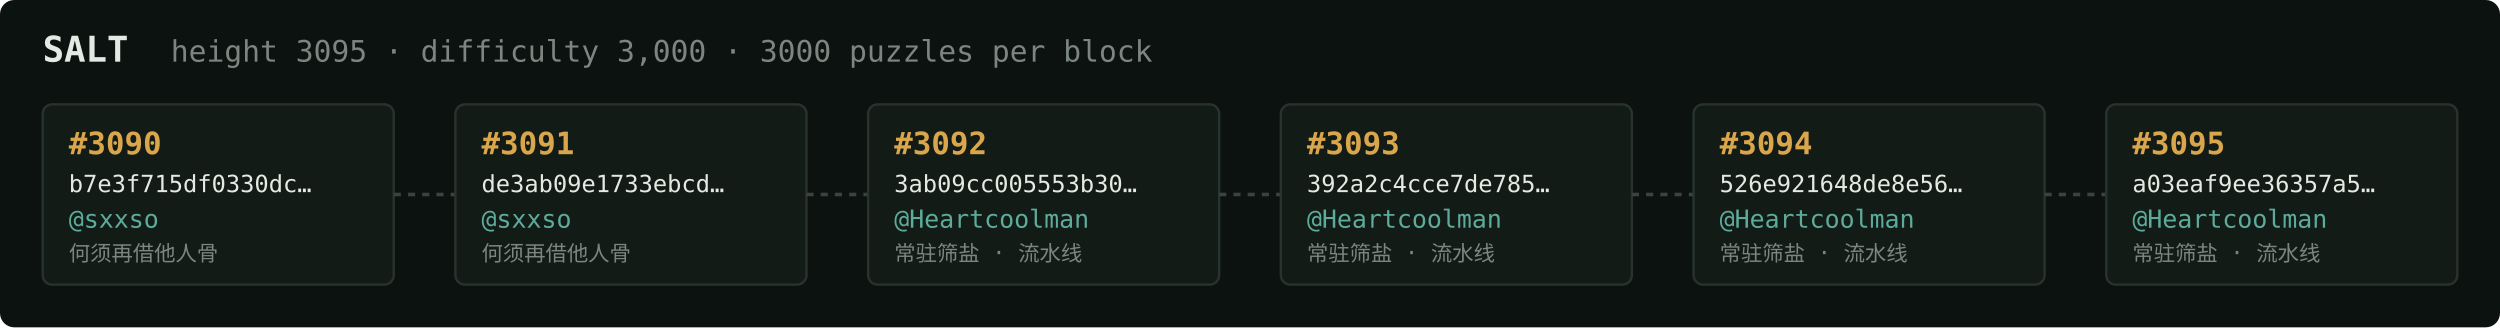
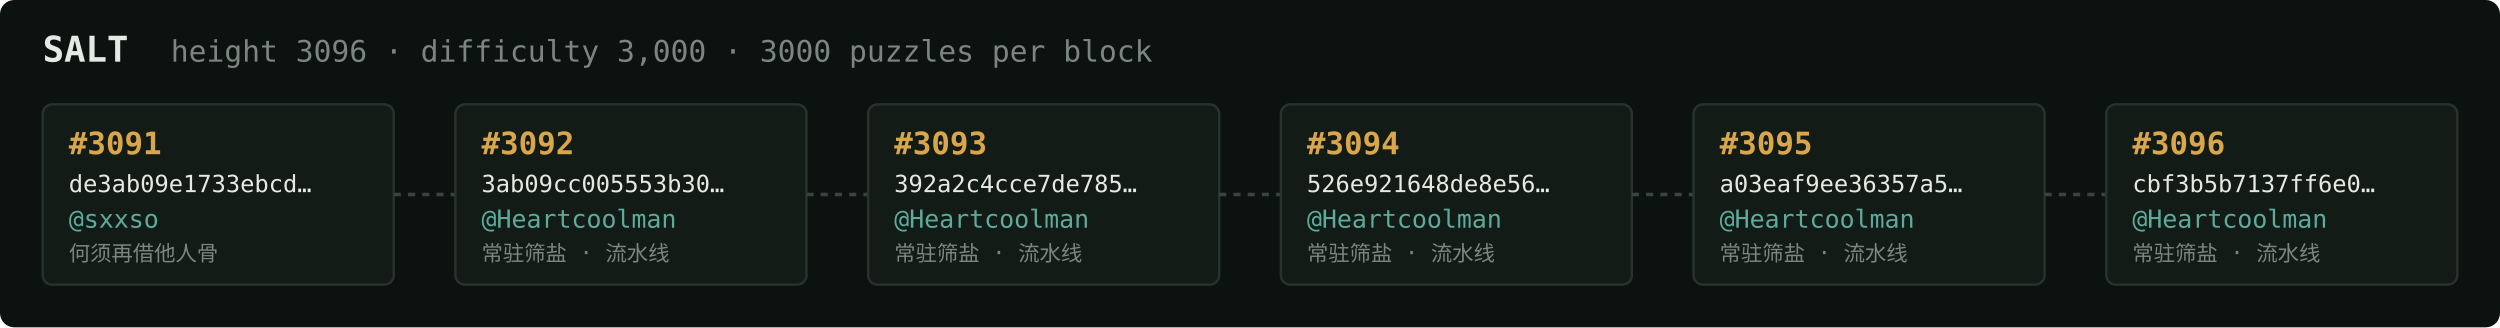
<svg xmlns="http://www.w3.org/2000/svg" width="1054" height="138" viewBox="0 0 1054 138" font-family="ui-monospace,SFMono-Regular,Menlo,monospace">
  <rect fill="#0c1210" width="1054" height="138" rx="6" />
  <text x="18" y="26" fill="#e5e9e3" font-size="15" font-weight="700">SALT</text>
-   <text x="72" y="26" fill="#7a867f" font-size="12.5">height 3095 · difficulty 3,000 · 3000 puzzles per block</text>
+   <text x="72" y="26" fill="#7a867f" font-size="12.5">height 3096 · difficulty 3,000 · 3000 puzzles per block</text>
  <rect x="18" y="44" width="148" height="76" rx="4" fill="#131b17" stroke="#28332e" stroke-width="1" />
-   <text x="29" y="65" fill="#d9a64c" font-size="13" font-weight="700">#3090</text>
-   <text x="29" y="81" fill="#e5e9e3" font-size="10">b7e3f715df0330dc…</text>
+   <text x="29" y="65" fill="#d9a64c" font-size="13" font-weight="700">#3091</text>
+   <text x="29" y="81" fill="#e5e9e3" font-size="10">de3ab09e1733ebcd…</text>
  <text x="29" y="96" fill="#5cab9b" font-size="10.5">@sxxso</text>
  <text x="29" y="110" fill="#7a867f" font-size="9">何须再借他人骨</text>
  <line x1="166" y1="82.0" x2="192" y2="82.0" stroke="#38443e" stroke-width="1.5" stroke-dasharray="3 3" />
  <rect x="192" y="44" width="148" height="76" rx="4" fill="#131b17" stroke="#28332e" stroke-width="1" />
-   <text x="203" y="65" fill="#d9a64c" font-size="13" font-weight="700">#3091</text>
-   <text x="203" y="81" fill="#e5e9e3" font-size="10">de3ab09e1733ebcd…</text>
-   <text x="203" y="96" fill="#5cab9b" font-size="10.5">@sxxso</text>
-   <text x="203" y="110" fill="#7a867f" font-size="9">何须再借他人骨</text>
+   <text x="203" y="65" fill="#d9a64c" font-size="13" font-weight="700">#3092</text>
+   <text x="203" y="81" fill="#e5e9e3" font-size="10">3ab09cc005553b30…</text>
+   <text x="203" y="96" fill="#5cab9b" font-size="10.5">@Heartcoolman</text>
+   <text x="203" y="110" fill="#7a867f" font-size="9">常驻筛盐 · 流水线</text>
  <line x1="340" y1="82.0" x2="366" y2="82.0" stroke="#38443e" stroke-width="1.5" stroke-dasharray="3 3" />
  <rect x="366" y="44" width="148" height="76" rx="4" fill="#131b17" stroke="#28332e" stroke-width="1" />
-   <text x="377" y="65" fill="#d9a64c" font-size="13" font-weight="700">#3092</text>
-   <text x="377" y="81" fill="#e5e9e3" font-size="10">3ab09cc005553b30…</text>
+   <text x="377" y="65" fill="#d9a64c" font-size="13" font-weight="700">#3093</text>
+   <text x="377" y="81" fill="#e5e9e3" font-size="10">392a2c4cce7de785…</text>
  <text x="377" y="96" fill="#5cab9b" font-size="10.5">@Heartcoolman</text>
  <text x="377" y="110" fill="#7a867f" font-size="9">常驻筛盐 · 流水线</text>
  <line x1="514" y1="82.0" x2="540" y2="82.0" stroke="#38443e" stroke-width="1.5" stroke-dasharray="3 3" />
  <rect x="540" y="44" width="148" height="76" rx="4" fill="#131b17" stroke="#28332e" stroke-width="1" />
-   <text x="551" y="65" fill="#d9a64c" font-size="13" font-weight="700">#3093</text>
-   <text x="551" y="81" fill="#e5e9e3" font-size="10">392a2c4cce7de785…</text>
+   <text x="551" y="65" fill="#d9a64c" font-size="13" font-weight="700">#3094</text>
+   <text x="551" y="81" fill="#e5e9e3" font-size="10">526e921648de8e56…</text>
  <text x="551" y="96" fill="#5cab9b" font-size="10.5">@Heartcoolman</text>
  <text x="551" y="110" fill="#7a867f" font-size="9">常驻筛盐 · 流水线</text>
  <line x1="688" y1="82.0" x2="714" y2="82.0" stroke="#38443e" stroke-width="1.5" stroke-dasharray="3 3" />
  <rect x="714" y="44" width="148" height="76" rx="4" fill="#131b17" stroke="#28332e" stroke-width="1" />
-   <text x="725" y="65" fill="#d9a64c" font-size="13" font-weight="700">#3094</text>
-   <text x="725" y="81" fill="#e5e9e3" font-size="10">526e921648de8e56…</text>
+   <text x="725" y="65" fill="#d9a64c" font-size="13" font-weight="700">#3095</text>
+   <text x="725" y="81" fill="#e5e9e3" font-size="10">a03eaf9ee36357a5…</text>
  <text x="725" y="96" fill="#5cab9b" font-size="10.5">@Heartcoolman</text>
  <text x="725" y="110" fill="#7a867f" font-size="9">常驻筛盐 · 流水线</text>
  <line x1="862" y1="82.0" x2="888" y2="82.0" stroke="#38443e" stroke-width="1.5" stroke-dasharray="3 3" />
  <rect x="888" y="44" width="148" height="76" rx="4" fill="#131b17" stroke="#28332e" stroke-width="1" />
-   <text x="899" y="65" fill="#d9a64c" font-size="13" font-weight="700">#3095</text>
-   <text x="899" y="81" fill="#e5e9e3" font-size="10">a03eaf9ee36357a5…</text>
+   <text x="899" y="65" fill="#d9a64c" font-size="13" font-weight="700">#3096</text>
+   <text x="899" y="81" fill="#e5e9e3" font-size="10">cbf3b5b7137ff6e0…</text>
  <text x="899" y="96" fill="#5cab9b" font-size="10.5">@Heartcoolman</text>
  <text x="899" y="110" fill="#7a867f" font-size="9">常驻筛盐 · 流水线</text>
</svg>
